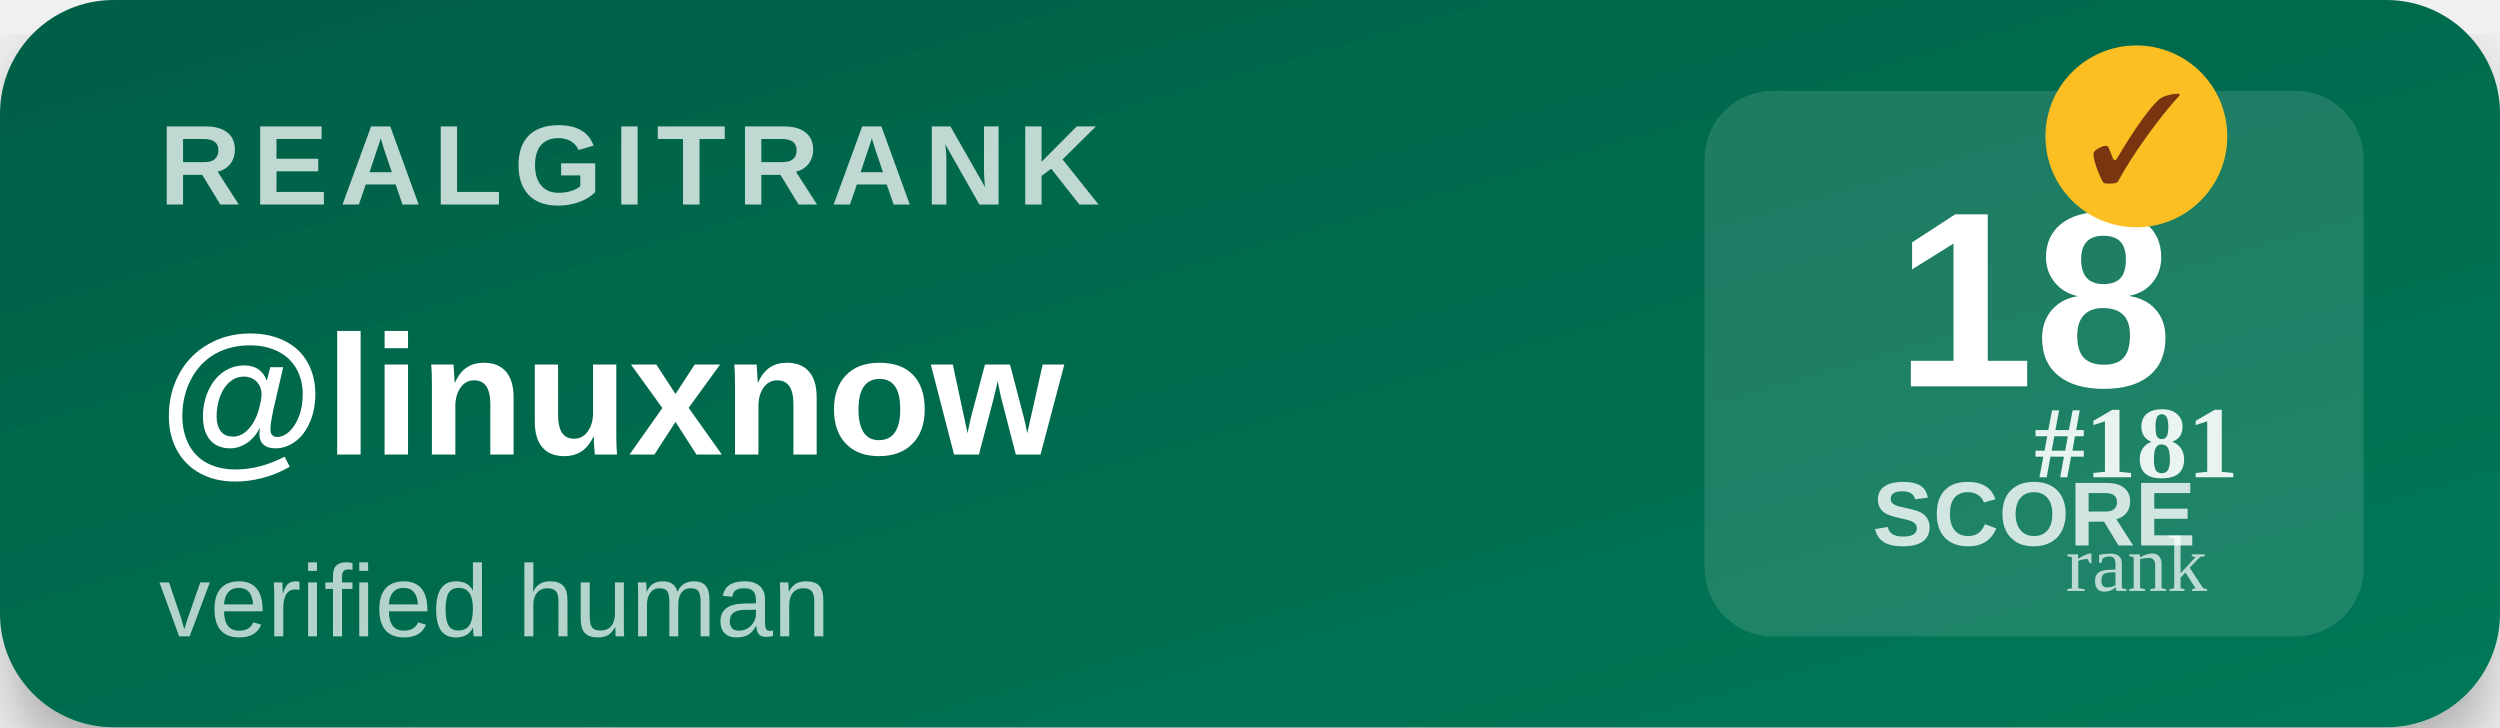
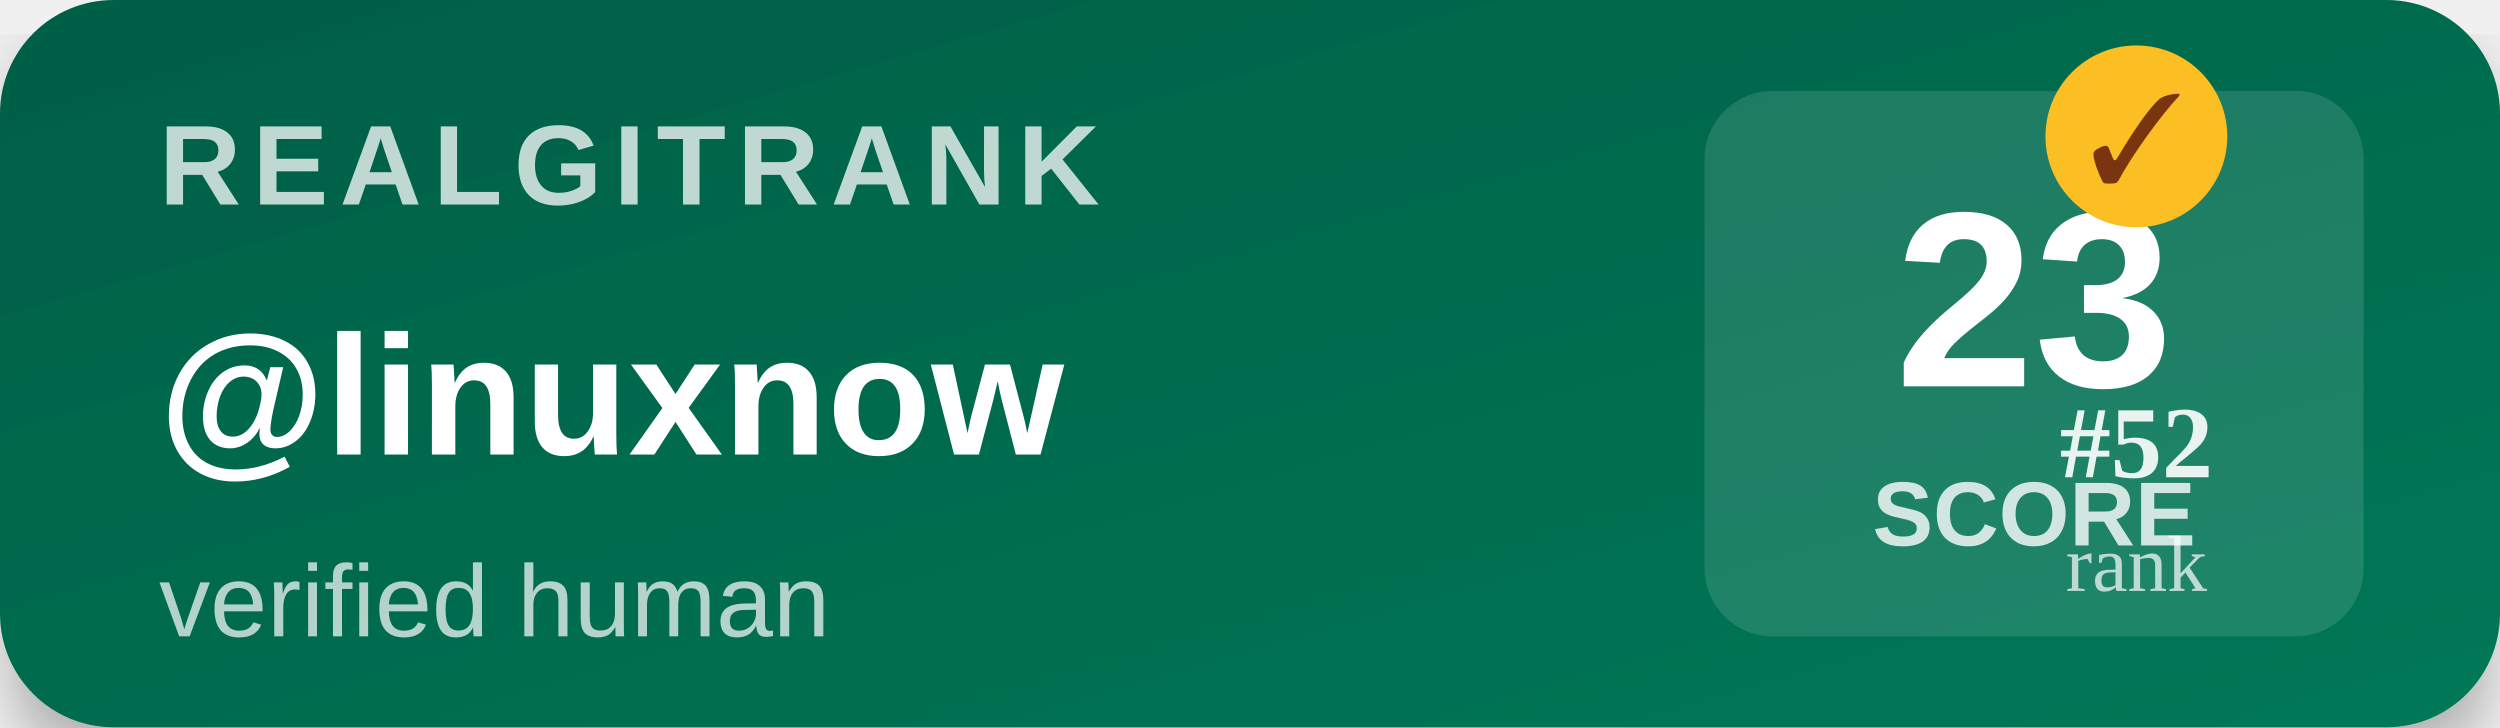
<svg xmlns="http://www.w3.org/2000/svg" width="220" height="64" viewBox="0 0 220 64">
  <defs>
    <linearGradient id="bg" x1="0" y1="0" x2="1" y2="1">
      <stop offset="0%" stop-color="#065f46" />
      <stop offset="100%" stop-color="#047857" />
    </linearGradient>
    <filter id="shadow">
      <feDropShadow dx="0" dy="3" stdDeviation="3" flood-opacity="0.3" />
    </filter>
  </defs>
  <rect width="220" height="64" rx="10" fill="url(#bg)" filter="url(#shadow)" />
  <text x="14" y="18" font-family="Segoe UI,Arial,sans-serif" font-size="10" font-weight="700" fill="#ffffff" opacity="0.75" letter-spacing="1">REALGITRANK</text>
  <text x="14" y="40" font-family="Segoe UI,Arial,sans-serif" font-size="15" font-weight="800" fill="#ffffff">@linuxnow</text>
  <text x="14" y="56" font-family="Segoe UI,Arial,sans-serif" font-size="9" fill="#ffffff" opacity="0.7">verified human</text>
  <rect x="150" y="8" width="58" height="48" rx="6" fill="#ffffff" opacity="0.12" />
-   <text x="179" y="34" text-anchor="middle" font-family="Segoe UI,Arial,sans-serif" font-size="22" font-weight="900" fill="#ffffff">18</text>
+   <text x="179" y="34" text-anchor="middle" font-family="Segoe UI,Arial,sans-serif" font-size="22" font-weight="900" fill="#ffffff">23</text>
  <text x="179" y="48" text-anchor="middle" font-family="Segoe UI,Arial,sans-serif" font-size="8" font-weight="600" fill="#ffffff" opacity="0.8">SCORE</text>
  <g transform="translate(188,12)">
    <circle r="8" fill="#fbbf24" />
    <text y="4" text-anchor="middle" font-size="11" font-weight="900" fill="#78350f">✓</text>
  </g>
-   <text x="188" y="42" text-anchor="middle" font-size="9" font-weight="700" fill="#ffffff" opacity="0.9">#181</text>
+   <text x="188" y="42" text-anchor="middle" font-size="9" font-weight="700" fill="#ffffff" opacity="0.9">#52</text>
  <text x="188" y="52" text-anchor="middle" font-size="7" fill="#ffffff" opacity="0.7">rank</text>
</svg>
